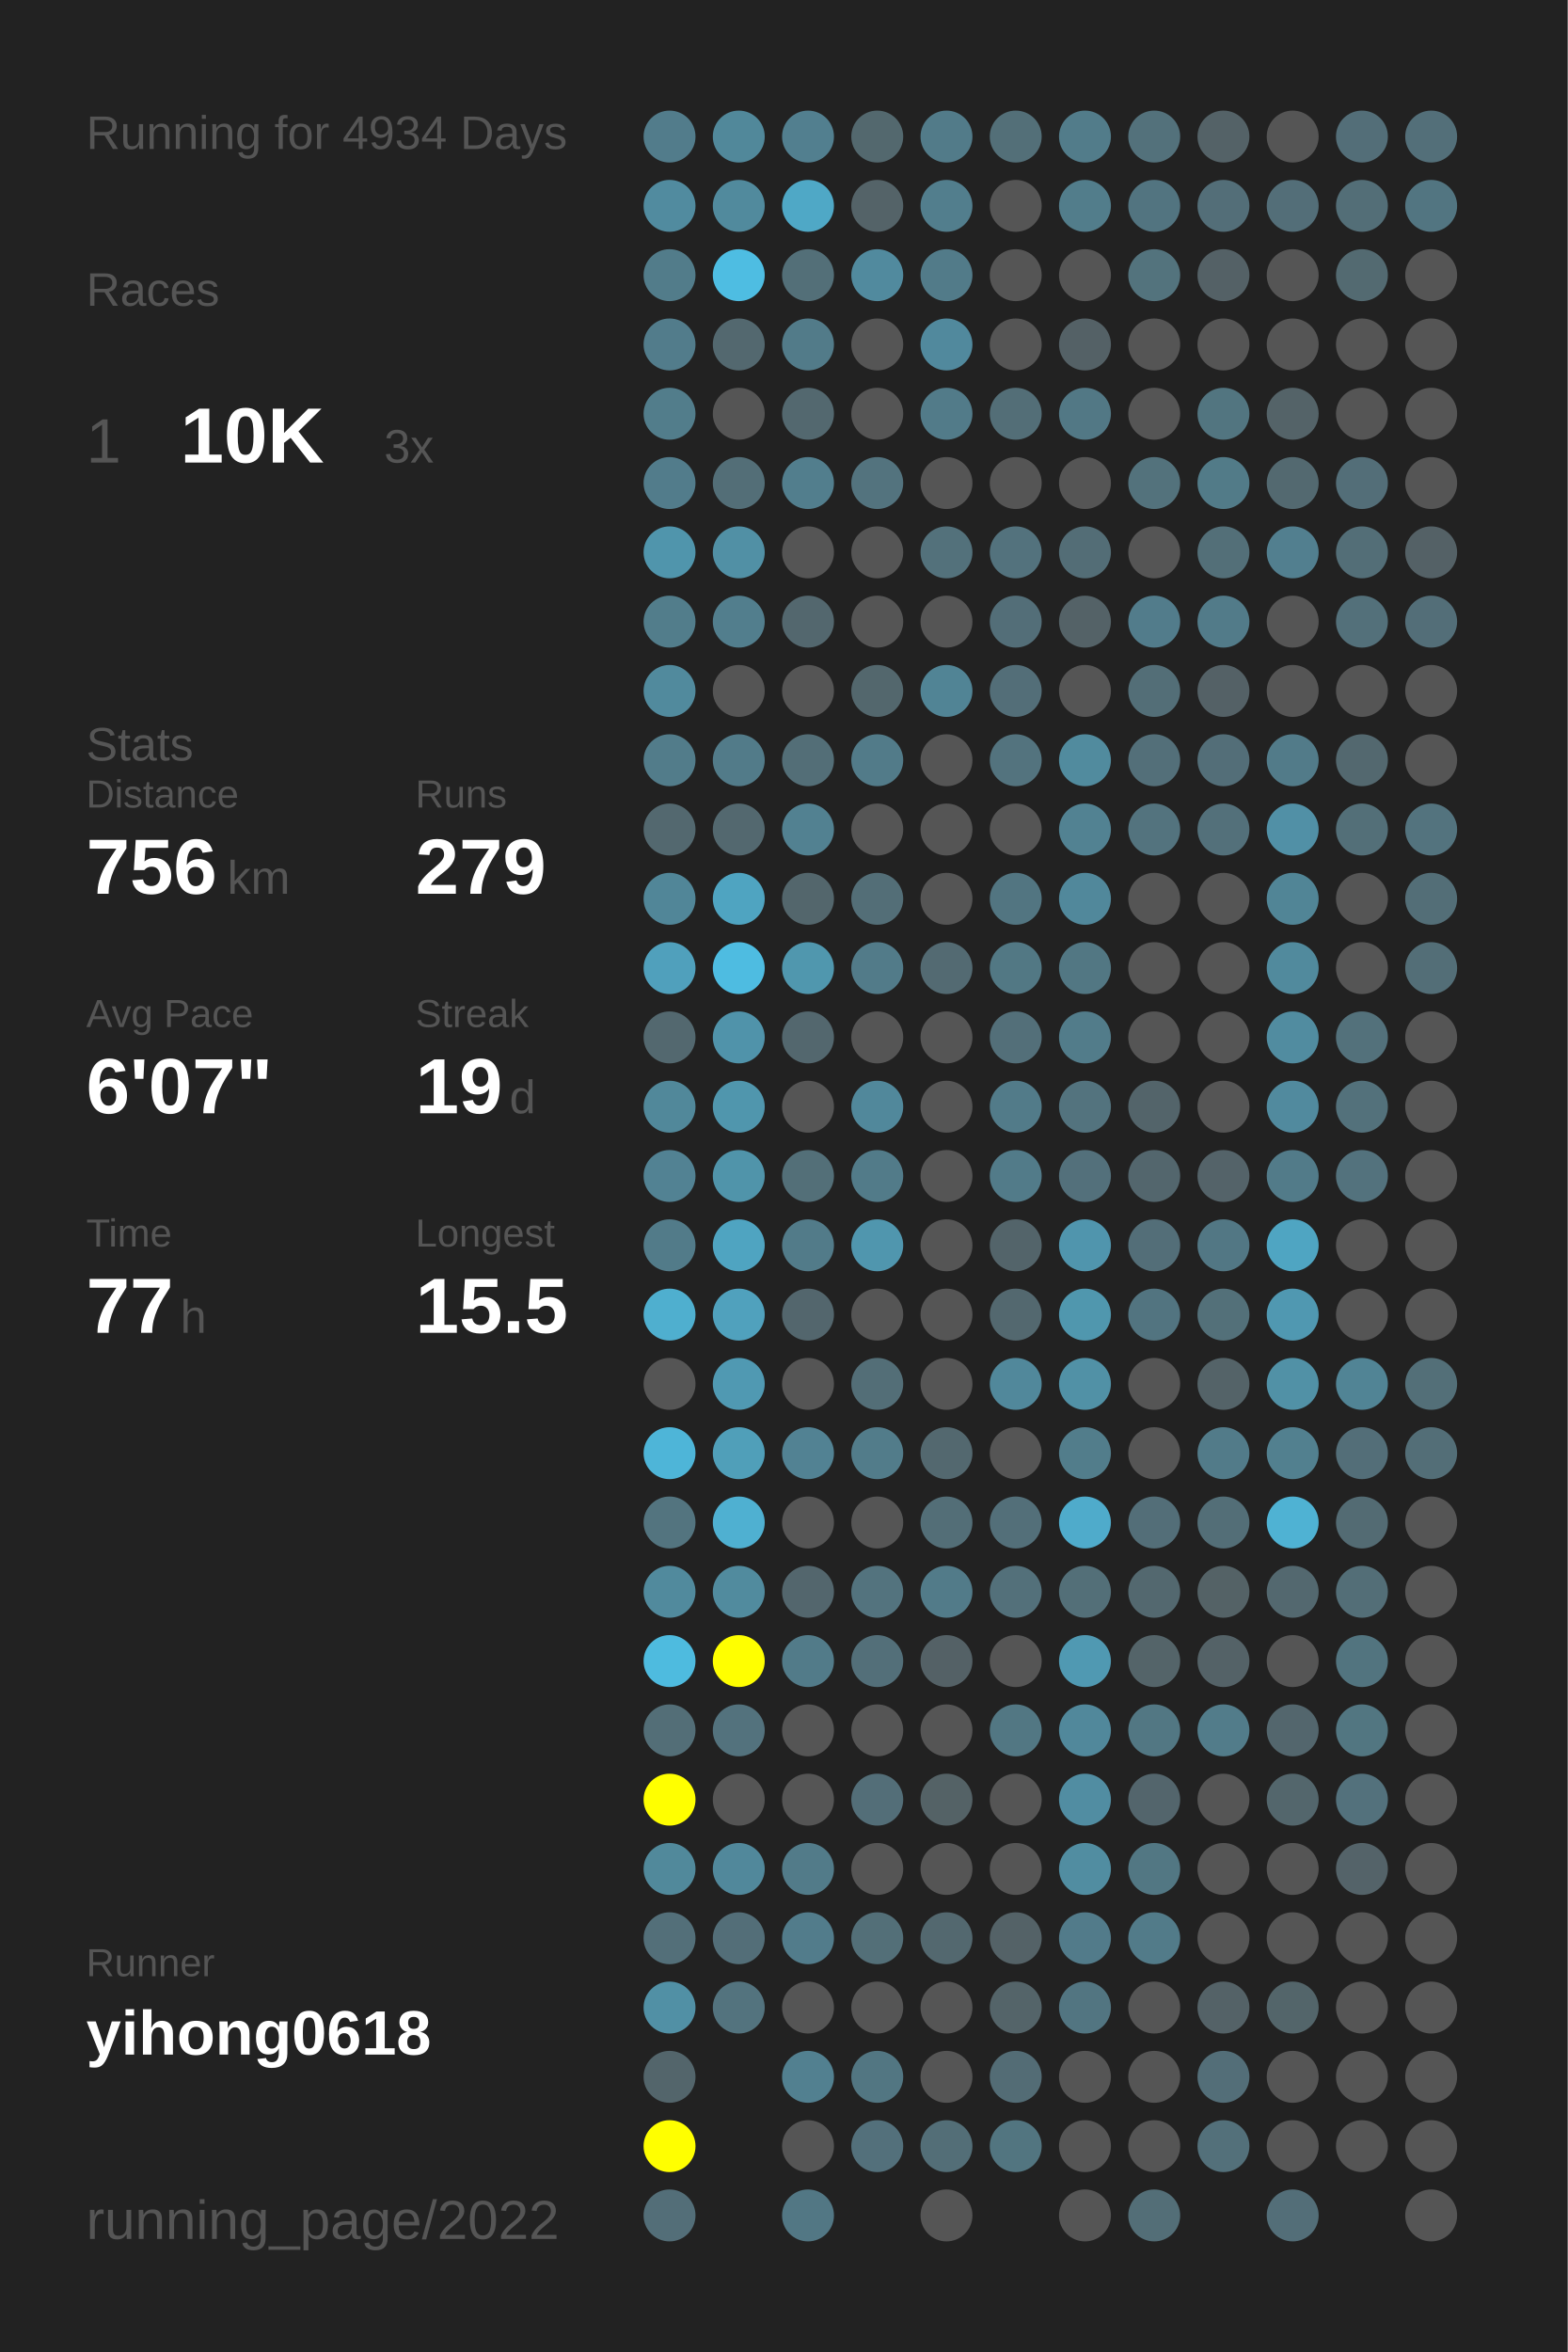
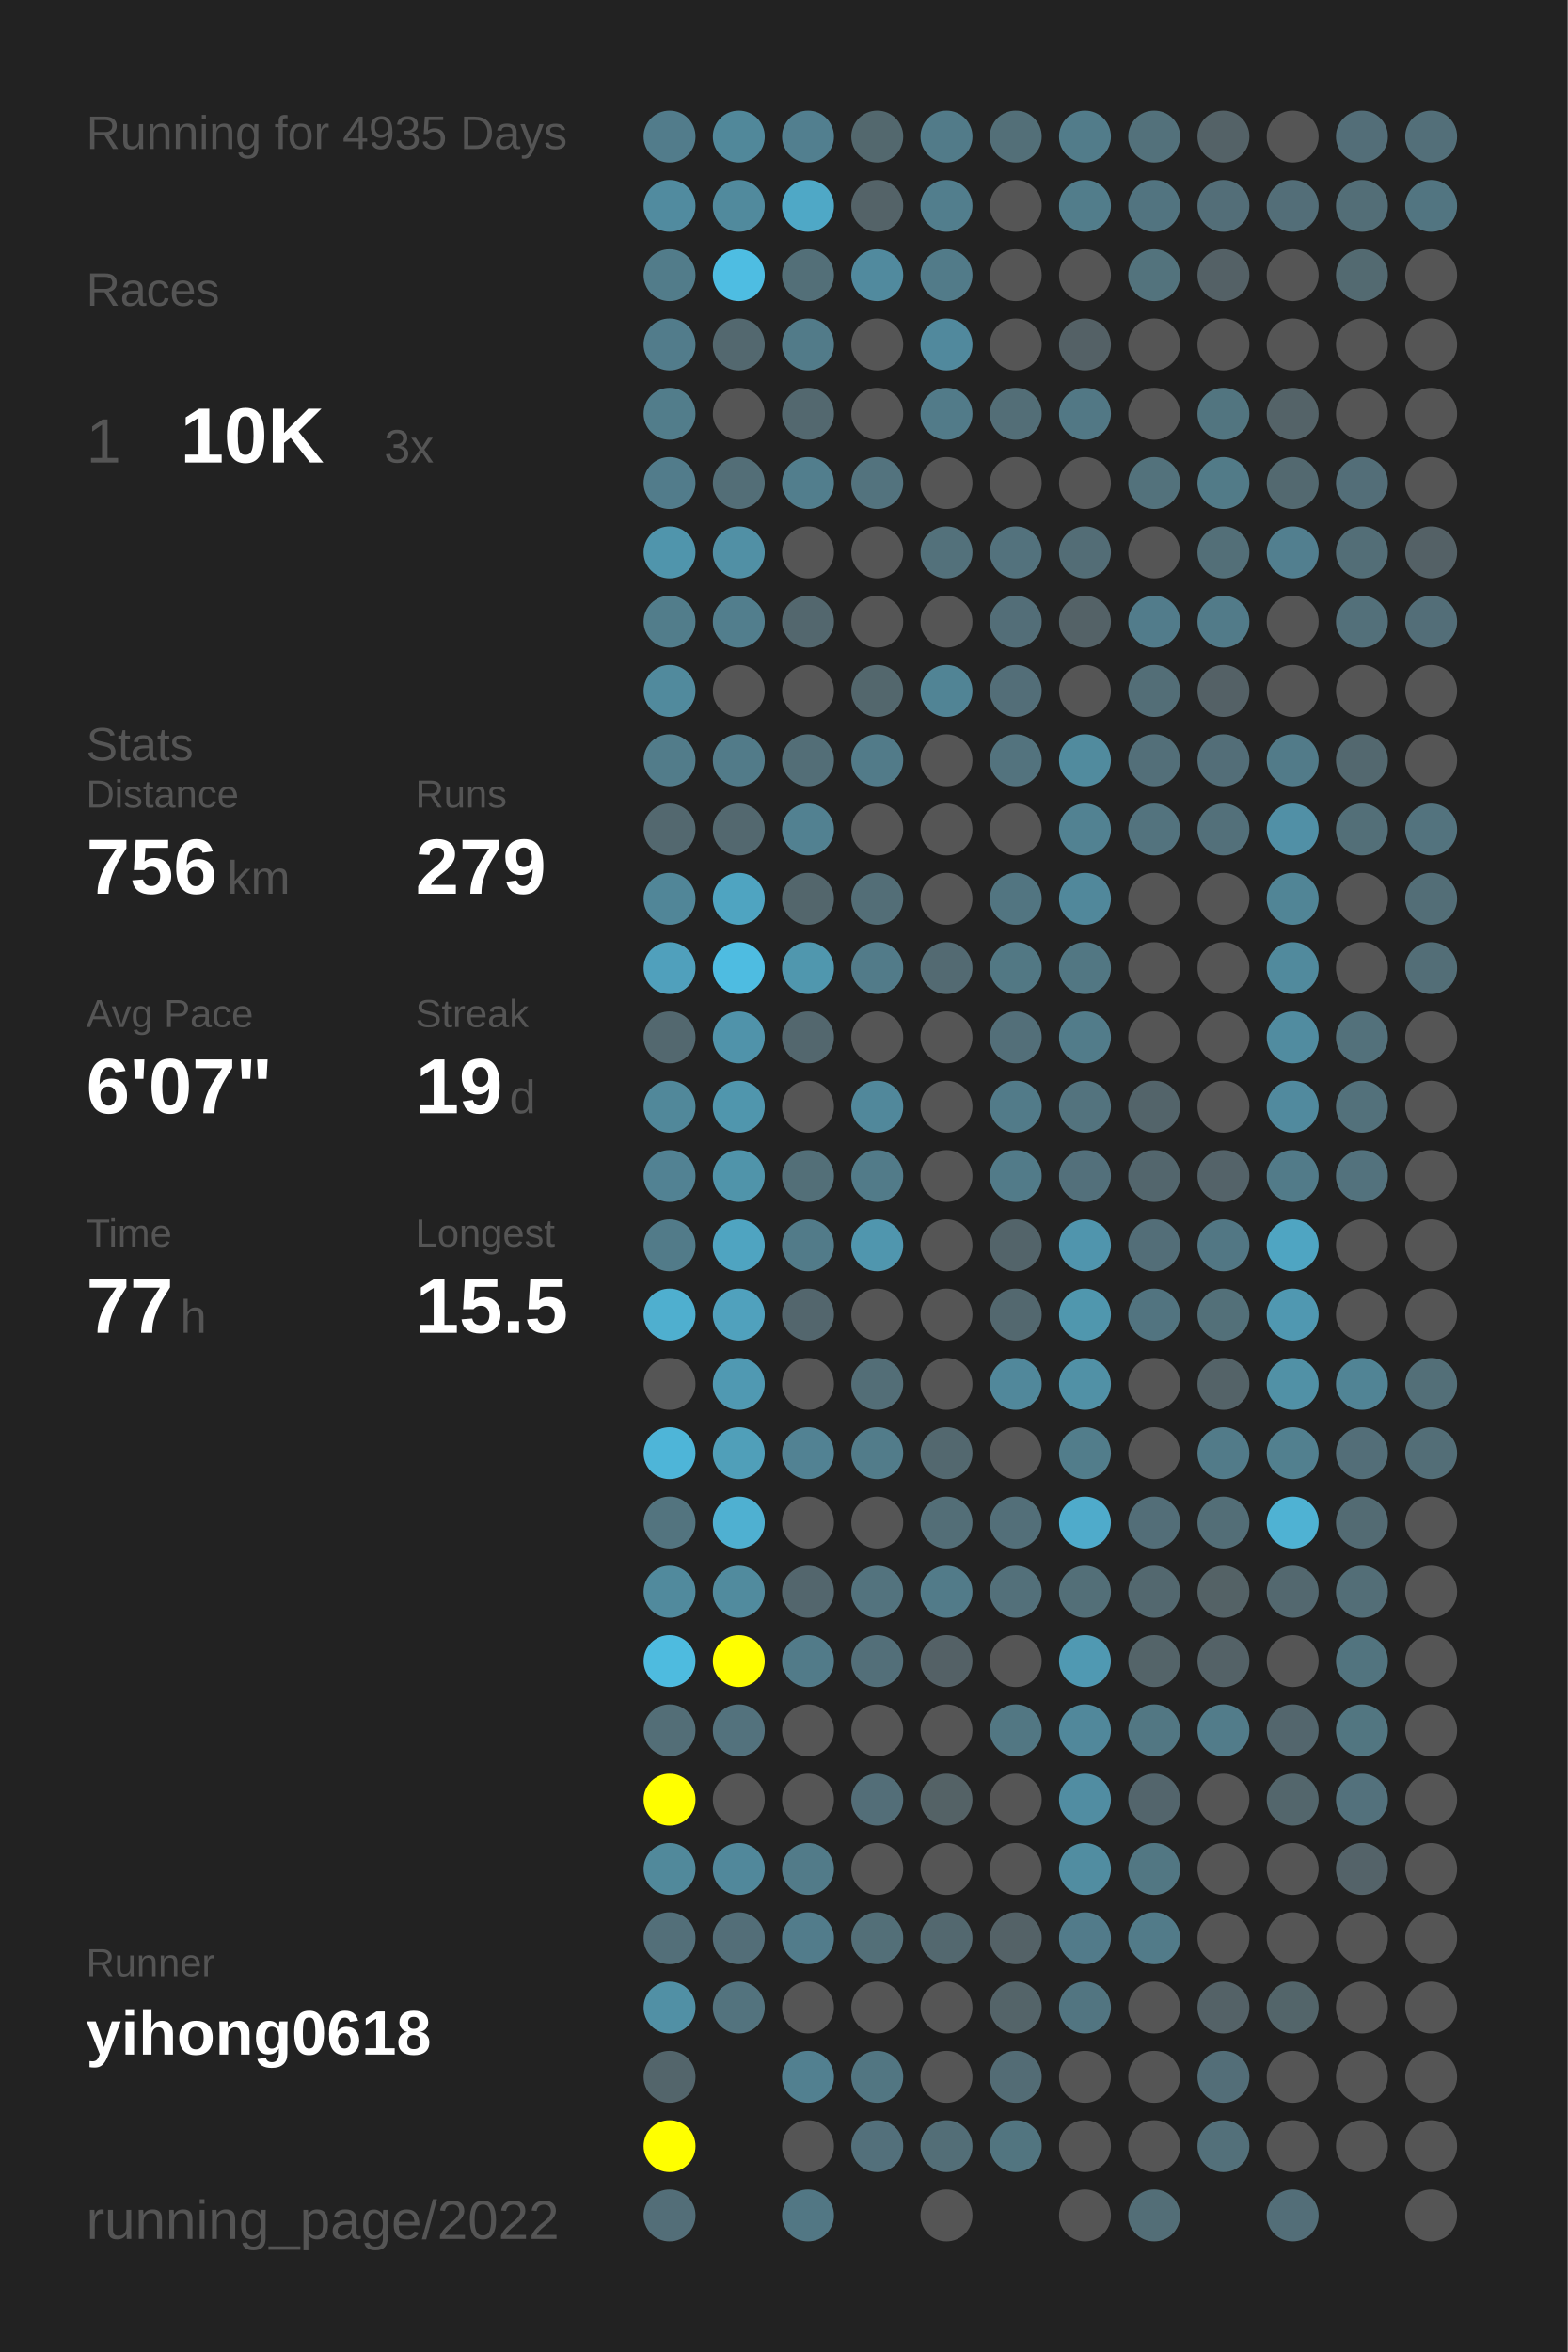
<svg xmlns="http://www.w3.org/2000/svg" baseProfile="full" height="300mm" version="1.1" viewBox="0,0,200,300" width="200mm">
  <defs />
  <rect fill="#222222" height="300" width="200" x="0" y="0" />
-   <text fill="#555555" style="font-size:6px; font-family:Arial;" x="11" y="19">Running for 4934 Days</text>
+   <text fill="#555555" style="font-size:6px; font-family:Arial;" x="11" y="19">Running for 4935 Days</text>
  <text fill="#555555" style="font-size:6px; font-family:Arial;" x="11" y="39">Races</text>
  <text fill="#555555" style="font-size:8px; font-family:Arial;" x="11" y="59">1</text>
  <text fill="#FFFFFF" style="font-size:10px; font-family:Arial; font-weight:bold;" x="23" y="59">10K</text>
  <text fill="#555555" style="font-size:6px; font-family:Arial;" x="49" y="59">3x</text>
  <text fill="#555555" style="font-size:6px; font-family:Arial;" x="11" y="97">Stats</text>
  <text fill="#555555" style="font-size:5px; font-family:Arial;" x="11" y="103">Distance</text>
  <text fill="#FFFFFF" style="font-size:10px; font-family:Arial; font-weight:bold;" x="11" y="114">756</text>
  <text fill="#555555" style="font-size:6px; font-family:Arial;" x="29" y="114">km</text>
  <text fill="#555555" style="font-size:5px; font-family:Arial;" x="53" y="103">Runs</text>
  <text fill="#FFFFFF" style="font-size:10px; font-family:Arial; font-weight:bold;" x="53" y="114">279</text>
  <text fill="#555555" style="font-size:5px; font-family:Arial;" x="11" y="131">Avg Pace</text>
  <text fill="#FFFFFF" style="font-size:10px; font-family:Arial; font-weight:bold;" x="11" y="142">6'07"</text>
  <text fill="#555555" style="font-size:5px; font-family:Arial;" x="53" y="131">Streak</text>
  <text fill="#FFFFFF" style="font-size:10px; font-family:Arial; font-weight:bold;" x="53" y="142">19</text>
  <text fill="#555555" style="font-size:6px; font-family:Arial;" x="65" y="142">d</text>
  <text fill="#555555" style="font-size:5px; font-family:Arial;" x="11" y="159">Time</text>
  <text fill="#FFFFFF" style="font-size:10px; font-family:Arial; font-weight:bold;" x="11" y="170">77</text>
  <text fill="#555555" style="font-size:6px; font-family:Arial;" x="23" y="170">h</text>
  <text fill="#555555" style="font-size:5px; font-family:Arial;" x="53" y="159">Longest</text>
  <text fill="#FFFFFF" style="font-size:10px; font-family:Arial; font-weight:bold;" x="53" y="170">15.5</text>
  <text fill="#555555" style="font-size:5px; font-family:Arial;" x="11" y="252.065">Runner</text>
  <text fill="#FFFFFF" style="font-size:8px; font-family:Arial; font-weight:bold;" x="11" y="262.065">yihong0618</text>
  <text fill="#555555" style="font-size:7px; font-family:Arial;" x="11" y="285.581">running_page/2022</text>
  <circle cx="85.417" cy="17.419" fill="#527c8b" r="3.312" />
  <circle cx="85.417" cy="26.258" fill="#518b9f" r="3.312" />
  <circle cx="85.417" cy="35.097" fill="#527c8a" r="3.312" />
  <circle cx="85.417" cy="43.935" fill="#527c8b" r="3.312" />
  <circle cx="85.417" cy="52.774" fill="#527d8b" r="3.312" />
  <circle cx="85.417" cy="61.613" fill="#527c8b" r="3.312" />
  <circle cx="85.417" cy="70.452" fill="#5095ac" r="3.312" />
  <circle cx="85.417" cy="79.29" fill="#527d8b" r="3.312" />
  <circle cx="85.417" cy="88.129" fill="#518a9d" r="3.312" />
  <circle cx="85.417" cy="96.968" fill="#527c8a" r="3.312" />
  <circle cx="85.417" cy="105.806" fill="#53686f" r="3.312" />
  <circle cx="85.417" cy="114.645" fill="#518698" r="3.312" />
  <circle cx="85.417" cy="123.484" fill="#50a0bc" r="3.312" />
  <circle cx="85.417" cy="132.323" fill="#53686f" r="3.312" />
  <circle cx="85.417" cy="141.161" fill="#51889a" r="3.312" />
  <circle cx="85.417" cy="150" fill="#528293" r="3.312" />
  <circle cx="85.417" cy="158.839" fill="#527b89" r="3.312" />
  <circle cx="85.417" cy="167.677" fill="#4fafcf" r="3.312" />
  <circle cx="85.417" cy="176.516" fill="#555555" r="3.312" />
  <circle cx="85.417" cy="185.355" fill="#4eb5d8" r="3.312" />
  <circle cx="85.417" cy="194.194" fill="#53747f" r="3.312" />
  <circle cx="85.417" cy="203.032" fill="#518a9d" r="3.312" />
  <circle cx="85.417" cy="211.871" fill="#4ebbdf" r="3.312" />
  <circle cx="85.417" cy="220.71" fill="#536e77" r="3.312" />
  <circle cx="85.417" cy="229.548" fill="#FFFF00" r="3.312" />
  <circle cx="85.417" cy="238.387" fill="#51899b" r="3.312" />
  <circle cx="85.417" cy="247.226" fill="#536f79" r="3.312" />
  <circle cx="85.417" cy="256.065" fill="#5190a5" r="3.312" />
  <circle cx="85.417" cy="264.903" fill="#53656b" r="3.312" />
  <circle cx="85.417" cy="273.742" fill="#FFFF00" r="3.312" />
  <circle cx="85.417" cy="282.581" fill="#536e78" r="3.312" />
  <circle cx="94.25" cy="17.419" fill="#51889a" r="3.312" />
  <circle cx="94.25" cy="26.258" fill="#518a9d" r="3.312" />
  <circle cx="94.25" cy="35.097" fill="#4ebde2" r="3.312" />
  <circle cx="94.25" cy="43.935" fill="#53686f" r="3.312" />
  <circle cx="94.25" cy="52.774" fill="#555555" r="3.312" />
  <circle cx="94.25" cy="61.613" fill="#536e77" r="3.312" />
  <circle cx="94.25" cy="70.452" fill="#5190a5" r="3.312" />
  <circle cx="94.25" cy="79.29" fill="#527e8d" r="3.312" />
  <circle cx="94.25" cy="88.129" fill="#555555" r="3.312" />
  <circle cx="94.25" cy="96.968" fill="#527b89" r="3.312" />
  <circle cx="94.25" cy="105.806" fill="#53686f" r="3.312" />
  <circle cx="94.25" cy="114.645" fill="#4fa4c1" r="3.312" />
  <circle cx="94.25" cy="123.484" fill="#4ebce1" r="3.312" />
  <circle cx="94.25" cy="132.323" fill="#5093aa" r="3.312" />
  <circle cx="94.25" cy="141.161" fill="#5096ad" r="3.312" />
  <circle cx="94.25" cy="150" fill="#5094aa" r="3.312" />
  <circle cx="94.25" cy="158.839" fill="#4fa4c1" r="3.312" />
  <circle cx="94.25" cy="167.677" fill="#50a1bd" r="3.312" />
  <circle cx="94.25" cy="176.516" fill="#5099b2" r="3.312" />
  <circle cx="94.25" cy="185.355" fill="#509fb9" r="3.312" />
  <circle cx="94.25" cy="194.194" fill="#4fb0d1" r="3.312" />
  <circle cx="94.25" cy="203.032" fill="#518b9e" r="3.312" />
  <circle cx="94.25" cy="211.871" fill="#FFFF00" r="3.312" />
  <circle cx="94.25" cy="220.71" fill="#53727d" r="3.312" />
  <circle cx="94.25" cy="229.548" fill="#555555" r="3.312" />
  <circle cx="94.25" cy="238.387" fill="#51889b" r="3.312" />
  <circle cx="94.25" cy="247.226" fill="#536e78" r="3.312" />
  <circle cx="94.25" cy="256.065" fill="#53737e" r="3.312" />
  <circle cx="103.083" cy="17.419" fill="#527f8f" r="3.312" />
  <circle cx="103.083" cy="26.258" fill="#4fa8c6" r="3.312" />
  <circle cx="103.083" cy="35.097" fill="#536f78" r="3.312" />
  <circle cx="103.083" cy="43.935" fill="#527b89" r="3.312" />
  <circle cx="103.083" cy="52.774" fill="#53686f" r="3.312" />
  <circle cx="103.083" cy="61.613" fill="#527e8d" r="3.312" />
  <circle cx="103.083" cy="70.452" fill="#555555" r="3.312" />
  <circle cx="103.083" cy="79.29" fill="#53676e" r="3.312" />
  <circle cx="103.083" cy="88.129" fill="#555555" r="3.312" />
  <circle cx="103.083" cy="96.968" fill="#536e77" r="3.312" />
  <circle cx="103.083" cy="105.806" fill="#528191" r="3.312" />
  <circle cx="103.083" cy="114.645" fill="#53666c" r="3.312" />
  <circle cx="103.083" cy="123.484" fill="#5097ae" r="3.312" />
  <circle cx="103.083" cy="132.323" fill="#53676e" r="3.312" />
  <circle cx="103.083" cy="141.161" fill="#555555" r="3.312" />
  <circle cx="103.083" cy="150" fill="#536f78" r="3.312" />
  <circle cx="103.083" cy="158.839" fill="#527b89" r="3.312" />
  <circle cx="103.083" cy="167.677" fill="#53666d" r="3.312" />
  <circle cx="103.083" cy="176.516" fill="#555555" r="3.312" />
  <circle cx="103.083" cy="185.355" fill="#528293" r="3.312" />
  <circle cx="103.083" cy="194.194" fill="#555555" r="3.312" />
  <circle cx="103.083" cy="203.032" fill="#53666d" r="3.312" />
  <circle cx="103.083" cy="211.871" fill="#527b89" r="3.312" />
  <circle cx="103.083" cy="220.71" fill="#555555" r="3.312" />
  <circle cx="103.083" cy="229.548" fill="#555555" r="3.312" />
  <circle cx="103.083" cy="238.387" fill="#527b89" r="3.312" />
  <circle cx="103.083" cy="247.226" fill="#527c8b" r="3.312" />
  <circle cx="103.083" cy="256.065" fill="#555555" r="3.312" />
  <circle cx="103.083" cy="264.903" fill="#528090" r="3.312" />
  <circle cx="103.083" cy="273.742" fill="#555555" r="3.312" />
  <circle cx="103.083" cy="282.581" fill="#527784" r="3.312" />
  <circle cx="111.917" cy="17.419" fill="#53686e" r="3.312" />
  <circle cx="111.917" cy="26.258" fill="#546368" r="3.312" />
  <circle cx="111.917" cy="35.097" fill="#518a9e" r="3.312" />
  <circle cx="111.917" cy="43.935" fill="#555555" r="3.312" />
  <circle cx="111.917" cy="52.774" fill="#555555" r="3.312" />
  <circle cx="111.917" cy="61.613" fill="#53737e" r="3.312" />
  <circle cx="111.917" cy="70.452" fill="#555555" r="3.312" />
  <circle cx="111.917" cy="79.29" fill="#555555" r="3.312" />
  <circle cx="111.917" cy="88.129" fill="#53676d" r="3.312" />
  <circle cx="111.917" cy="96.968" fill="#527b89" r="3.312" />
  <circle cx="111.917" cy="105.806" fill="#555555" r="3.312" />
  <circle cx="111.917" cy="114.645" fill="#536e77" r="3.312" />
  <circle cx="111.917" cy="123.484" fill="#527b89" r="3.312" />
  <circle cx="111.917" cy="132.323" fill="#555555" r="3.312" />
  <circle cx="111.917" cy="141.161" fill="#51889b" r="3.312" />
  <circle cx="111.917" cy="150" fill="#527b89" r="3.312" />
  <circle cx="111.917" cy="158.839" fill="#5096ae" r="3.312" />
  <circle cx="111.917" cy="167.677" fill="#555555" r="3.312" />
  <circle cx="111.917" cy="176.516" fill="#536e77" r="3.312" />
  <circle cx="111.917" cy="185.355" fill="#527c8a" r="3.312" />
  <circle cx="111.917" cy="194.194" fill="#555555" r="3.312" />
  <circle cx="111.917" cy="203.032" fill="#53737e" r="3.312" />
  <circle cx="111.917" cy="211.871" fill="#536f79" r="3.312" />
  <circle cx="111.917" cy="220.71" fill="#555555" r="3.312" />
  <circle cx="111.917" cy="229.548" fill="#536e78" r="3.312" />
  <circle cx="111.917" cy="238.387" fill="#555555" r="3.312" />
  <circle cx="111.917" cy="247.226" fill="#536f78" r="3.312" />
  <circle cx="111.917" cy="256.065" fill="#555555" r="3.312" />
  <circle cx="111.917" cy="264.903" fill="#527682" r="3.312" />
  <circle cx="111.917" cy="273.742" fill="#53707b" r="3.312" />
  <circle cx="120.75" cy="17.419" fill="#527b89" r="3.312" />
  <circle cx="120.75" cy="26.258" fill="#527e8d" r="3.312" />
  <circle cx="120.75" cy="35.097" fill="#527b89" r="3.312" />
  <circle cx="120.75" cy="43.935" fill="#51899d" r="3.312" />
  <circle cx="120.75" cy="52.774" fill="#527b89" r="3.312" />
  <circle cx="120.75" cy="61.613" fill="#555555" r="3.312" />
  <circle cx="120.75" cy="70.452" fill="#53717b" r="3.312" />
  <circle cx="120.75" cy="79.29" fill="#555555" r="3.312" />
  <circle cx="120.75" cy="88.129" fill="#518495" r="3.312" />
  <circle cx="120.75" cy="96.968" fill="#555555" r="3.312" />
  <circle cx="120.75" cy="105.806" fill="#555555" r="3.312" />
  <circle cx="120.75" cy="114.645" fill="#555555" r="3.312" />
  <circle cx="120.75" cy="123.484" fill="#536a72" r="3.312" />
  <circle cx="120.75" cy="132.323" fill="#555555" r="3.312" />
  <circle cx="120.75" cy="141.161" fill="#555555" r="3.312" />
  <circle cx="120.75" cy="150" fill="#555555" r="3.312" />
  <circle cx="120.75" cy="158.839" fill="#555555" r="3.312" />
  <circle cx="120.75" cy="167.677" fill="#555555" r="3.312" />
  <circle cx="120.75" cy="176.516" fill="#555555" r="3.312" />
  <circle cx="120.75" cy="185.355" fill="#53686f" r="3.312" />
  <circle cx="120.75" cy="194.194" fill="#536e77" r="3.312" />
  <circle cx="120.75" cy="203.032" fill="#527b89" r="3.312" />
  <circle cx="120.75" cy="211.871" fill="#546166" r="3.312" />
  <circle cx="120.75" cy="220.71" fill="#555555" r="3.312" />
  <circle cx="120.75" cy="229.548" fill="#546266" r="3.312" />
  <circle cx="120.75" cy="238.387" fill="#555555" r="3.312" />
  <circle cx="120.75" cy="247.226" fill="#53686f" r="3.312" />
  <circle cx="120.75" cy="256.065" fill="#555555" r="3.312" />
  <circle cx="120.75" cy="264.903" fill="#555555" r="3.312" />
  <circle cx="120.75" cy="273.742" fill="#536e77" r="3.312" />
  <circle cx="120.75" cy="282.581" fill="#555555" r="3.312" />
  <circle cx="129.583" cy="17.419" fill="#536f78" r="3.312" />
  <circle cx="129.583" cy="26.258" fill="#555555" r="3.312" />
  <circle cx="129.583" cy="35.097" fill="#555555" r="3.312" />
  <circle cx="129.583" cy="43.935" fill="#555555" r="3.312" />
  <circle cx="129.583" cy="52.774" fill="#536e77" r="3.312" />
  <circle cx="129.583" cy="61.613" fill="#555555" r="3.312" />
  <circle cx="129.583" cy="70.452" fill="#53727d" r="3.312" />
  <circle cx="129.583" cy="79.29" fill="#536e78" r="3.312" />
  <circle cx="129.583" cy="88.129" fill="#536e78" r="3.312" />
  <circle cx="129.583" cy="96.968" fill="#53737e" r="3.312" />
  <circle cx="129.583" cy="105.806" fill="#555555" r="3.312" />
  <circle cx="129.583" cy="114.645" fill="#527581" r="3.312" />
  <circle cx="129.583" cy="123.484" fill="#527884" r="3.312" />
  <circle cx="129.583" cy="132.323" fill="#536f79" r="3.312" />
  <circle cx="129.583" cy="141.161" fill="#527b89" r="3.312" />
  <circle cx="129.583" cy="150" fill="#527b89" r="3.312" />
  <circle cx="129.583" cy="158.839" fill="#53646a" r="3.312" />
  <circle cx="129.583" cy="167.677" fill="#53686f" r="3.312" />
  <circle cx="129.583" cy="176.516" fill="#51889b" r="3.312" />
  <circle cx="129.583" cy="185.355" fill="#555555" r="3.312" />
  <circle cx="129.583" cy="194.194" fill="#536f79" r="3.312" />
  <circle cx="129.583" cy="203.032" fill="#53707a" r="3.312" />
  <circle cx="129.583" cy="211.871" fill="#555555" r="3.312" />
  <circle cx="129.583" cy="220.71" fill="#527783" r="3.312" />
  <circle cx="129.583" cy="229.548" fill="#555555" r="3.312" />
  <circle cx="129.583" cy="238.387" fill="#555555" r="3.312" />
  <circle cx="129.583" cy="247.226" fill="#546267" r="3.312" />
  <circle cx="129.583" cy="256.065" fill="#546469" r="3.312" />
  <circle cx="129.583" cy="264.903" fill="#536c75" r="3.312" />
  <circle cx="129.583" cy="273.742" fill="#527580" r="3.312" />
  <circle cx="138.417" cy="17.419" fill="#527c8a" r="3.312" />
  <circle cx="138.417" cy="26.258" fill="#527d8b" r="3.312" />
  <circle cx="138.417" cy="35.097" fill="#555555" r="3.312" />
  <circle cx="138.417" cy="43.935" fill="#546166" r="3.312" />
  <circle cx="138.417" cy="52.774" fill="#527885" r="3.312" />
  <circle cx="138.417" cy="61.613" fill="#555555" r="3.312" />
  <circle cx="138.417" cy="70.452" fill="#536d76" r="3.312" />
  <circle cx="138.417" cy="79.29" fill="#546267" r="3.312" />
  <circle cx="138.417" cy="88.129" fill="#555555" r="3.312" />
  <circle cx="138.417" cy="96.968" fill="#518b9e" r="3.312" />
  <circle cx="138.417" cy="105.806" fill="#528292" r="3.312" />
  <circle cx="138.417" cy="114.645" fill="#51889b" r="3.312" />
  <circle cx="138.417" cy="123.484" fill="#527783" r="3.312" />
  <circle cx="138.417" cy="132.323" fill="#527c8a" r="3.312" />
  <circle cx="138.417" cy="141.161" fill="#53737e" r="3.312" />
  <circle cx="138.417" cy="150" fill="#53707b" r="3.312" />
  <circle cx="138.417" cy="158.839" fill="#5095ad" r="3.312" />
  <circle cx="138.417" cy="167.677" fill="#5097ae" r="3.312" />
  <circle cx="138.417" cy="176.516" fill="#5191a6" r="3.312" />
  <circle cx="138.417" cy="185.355" fill="#527d8b" r="3.312" />
  <circle cx="138.417" cy="194.194" fill="#4fabcb" r="3.312" />
  <circle cx="138.417" cy="203.032" fill="#536f78" r="3.312" />
  <circle cx="138.417" cy="211.871" fill="#5099b2" r="3.312" />
  <circle cx="138.417" cy="220.71" fill="#51889b" r="3.312" />
  <circle cx="138.417" cy="229.548" fill="#518da2" r="3.312" />
  <circle cx="138.417" cy="238.387" fill="#518da1" r="3.312" />
  <circle cx="138.417" cy="247.226" fill="#527b8a" r="3.312" />
  <circle cx="138.417" cy="256.065" fill="#527581" r="3.312" />
  <circle cx="138.417" cy="264.903" fill="#555555" r="3.312" />
  <circle cx="138.417" cy="273.742" fill="#555555" r="3.312" />
  <circle cx="138.417" cy="282.581" fill="#555555" r="3.312" />
  <circle cx="147.25" cy="17.419" fill="#53717b" r="3.312" />
  <circle cx="147.25" cy="26.258" fill="#527480" r="3.312" />
  <circle cx="147.25" cy="35.097" fill="#53737d" r="3.312" />
  <circle cx="147.25" cy="43.935" fill="#555555" r="3.312" />
  <circle cx="147.25" cy="52.774" fill="#555555" r="3.312" />
  <circle cx="147.25" cy="61.613" fill="#53727c" r="3.312" />
  <circle cx="147.25" cy="70.452" fill="#555555" r="3.312" />
  <circle cx="147.25" cy="79.29" fill="#527c8b" r="3.312" />
  <circle cx="147.25" cy="88.129" fill="#536e77" r="3.312" />
  <circle cx="147.25" cy="96.968" fill="#536f79" r="3.312" />
  <circle cx="147.25" cy="105.806" fill="#53737e" r="3.312" />
  <circle cx="147.25" cy="114.645" fill="#555555" r="3.312" />
  <circle cx="147.25" cy="123.484" fill="#555555" r="3.312" />
  <circle cx="147.25" cy="132.323" fill="#555555" r="3.312" />
  <circle cx="147.25" cy="141.161" fill="#53646a" r="3.312" />
  <circle cx="147.25" cy="150" fill="#53666d" r="3.312" />
  <circle cx="147.25" cy="158.839" fill="#536e78" r="3.312" />
  <circle cx="147.25" cy="167.677" fill="#527480" r="3.312" />
  <circle cx="147.25" cy="176.516" fill="#555555" r="3.312" />
  <circle cx="147.25" cy="185.355" fill="#555555" r="3.312" />
  <circle cx="147.25" cy="194.194" fill="#536e78" r="3.312" />
  <circle cx="147.25" cy="203.032" fill="#53686f" r="3.312" />
  <circle cx="147.25" cy="211.871" fill="#546469" r="3.312" />
  <circle cx="147.25" cy="220.71" fill="#527783" r="3.312" />
  <circle cx="147.25" cy="229.548" fill="#53656c" r="3.312" />
  <circle cx="147.25" cy="238.387" fill="#527783" r="3.312" />
  <circle cx="147.25" cy="247.226" fill="#527b89" r="3.312" />
  <circle cx="147.25" cy="256.065" fill="#555555" r="3.312" />
  <circle cx="147.25" cy="264.903" fill="#555555" r="3.312" />
  <circle cx="147.25" cy="273.742" fill="#555555" r="3.312" />
  <circle cx="147.25" cy="282.581" fill="#536e77" r="3.312" />
  <circle cx="156.083" cy="17.419" fill="#546267" r="3.312" />
  <circle cx="156.083" cy="26.258" fill="#536e78" r="3.312" />
  <circle cx="156.083" cy="35.097" fill="#546166" r="3.312" />
  <circle cx="156.083" cy="43.935" fill="#555555" r="3.312" />
  <circle cx="156.083" cy="52.774" fill="#527580" r="3.312" />
  <circle cx="156.083" cy="61.613" fill="#527b88" r="3.312" />
  <circle cx="156.083" cy="70.452" fill="#536f78" r="3.312" />
  <circle cx="156.083" cy="79.29" fill="#527b89" r="3.312" />
  <circle cx="156.083" cy="88.129" fill="#546166" r="3.312" />
  <circle cx="156.083" cy="96.968" fill="#536e78" r="3.312" />
  <circle cx="156.083" cy="105.806" fill="#53707a" r="3.312" />
  <circle cx="156.083" cy="114.645" fill="#555555" r="3.312" />
  <circle cx="156.083" cy="123.484" fill="#555555" r="3.312" />
  <circle cx="156.083" cy="132.323" fill="#555555" r="3.312" />
  <circle cx="156.083" cy="141.161" fill="#555555" r="3.312" />
  <circle cx="156.083" cy="150" fill="#546369" r="3.312" />
  <circle cx="156.083" cy="158.839" fill="#527784" r="3.312" />
  <circle cx="156.083" cy="167.677" fill="#537079" r="3.312" />
  <circle cx="156.083" cy="176.516" fill="#546368" r="3.312" />
  <circle cx="156.083" cy="185.355" fill="#527b89" r="3.312" />
  <circle cx="156.083" cy="194.194" fill="#536e77" r="3.312" />
  <circle cx="156.083" cy="203.032" fill="#546266" r="3.312" />
  <circle cx="156.083" cy="211.871" fill="#546267" r="3.312" />
  <circle cx="156.083" cy="220.71" fill="#527c8a" r="3.312" />
  <circle cx="156.083" cy="229.548" fill="#555555" r="3.312" />
  <circle cx="156.083" cy="238.387" fill="#555555" r="3.312" />
  <circle cx="156.083" cy="247.226" fill="#555555" r="3.312" />
  <circle cx="156.083" cy="256.065" fill="#546267" r="3.312" />
  <circle cx="156.083" cy="264.903" fill="#536e78" r="3.312" />
  <circle cx="156.083" cy="273.742" fill="#53707a" r="3.312" />
  <circle cx="164.917" cy="17.419" fill="#555555" r="3.312" />
  <circle cx="164.917" cy="26.258" fill="#536e78" r="3.312" />
  <circle cx="164.917" cy="35.097" fill="#555555" r="3.312" />
  <circle cx="164.917" cy="43.935" fill="#555555" r="3.312" />
  <circle cx="164.917" cy="52.774" fill="#546368" r="3.312" />
  <circle cx="164.917" cy="61.613" fill="#536970" r="3.312" />
  <circle cx="164.917" cy="70.452" fill="#527f8f" r="3.312" />
  <circle cx="164.917" cy="79.29" fill="#555555" r="3.312" />
  <circle cx="164.917" cy="88.129" fill="#555555" r="3.312" />
  <circle cx="164.917" cy="96.968" fill="#527b89" r="3.312" />
  <circle cx="164.917" cy="105.806" fill="#5190a6" r="3.312" />
  <circle cx="164.917" cy="114.645" fill="#518596" r="3.312" />
  <circle cx="164.917" cy="123.484" fill="#518a9d" r="3.312" />
  <circle cx="164.917" cy="132.323" fill="#518ca0" r="3.312" />
  <circle cx="164.917" cy="141.161" fill="#518a9e" r="3.312" />
  <circle cx="164.917" cy="150" fill="#527b89" r="3.312" />
  <circle cx="164.917" cy="158.839" fill="#4fa5c2" r="3.312" />
  <circle cx="164.917" cy="167.677" fill="#5098b1" r="3.312" />
  <circle cx="164.917" cy="176.516" fill="#5191a6" r="3.312" />
  <circle cx="164.917" cy="185.355" fill="#52808f" r="3.312" />
  <circle cx="164.917" cy="194.194" fill="#4fb2d3" r="3.312" />
  <circle cx="164.917" cy="203.032" fill="#53686f" r="3.312" />
  <circle cx="164.917" cy="211.871" fill="#555555" r="3.312" />
  <circle cx="164.917" cy="220.71" fill="#53666d" r="3.312" />
  <circle cx="164.917" cy="229.548" fill="#53666c" r="3.312" />
  <circle cx="164.917" cy="238.387" fill="#555555" r="3.312" />
  <circle cx="164.917" cy="247.226" fill="#555555" r="3.312" />
  <circle cx="164.917" cy="256.065" fill="#53656a" r="3.312" />
  <circle cx="164.917" cy="264.903" fill="#555555" r="3.312" />
  <circle cx="164.917" cy="273.742" fill="#555555" r="3.312" />
  <circle cx="164.917" cy="282.581" fill="#536e78" r="3.312" />
  <circle cx="173.75" cy="17.419" fill="#536e78" r="3.312" />
  <circle cx="173.75" cy="26.258" fill="#536e77" r="3.312" />
  <circle cx="173.75" cy="35.097" fill="#536a71" r="3.312" />
  <circle cx="173.75" cy="43.935" fill="#555555" r="3.312" />
  <circle cx="173.75" cy="52.774" fill="#555555" r="3.312" />
  <circle cx="173.75" cy="61.613" fill="#536e78" r="3.312" />
  <circle cx="173.75" cy="70.452" fill="#536e77" r="3.312" />
  <circle cx="173.75" cy="79.29" fill="#53707a" r="3.312" />
  <circle cx="173.75" cy="88.129" fill="#555555" r="3.312" />
  <circle cx="173.75" cy="96.968" fill="#53686f" r="3.312" />
  <circle cx="173.75" cy="105.806" fill="#536f78" r="3.312" />
  <circle cx="173.75" cy="114.645" fill="#555555" r="3.312" />
  <circle cx="173.75" cy="123.484" fill="#555555" r="3.312" />
  <circle cx="173.75" cy="132.323" fill="#53717b" r="3.312" />
  <circle cx="173.75" cy="141.161" fill="#53717b" r="3.312" />
  <circle cx="173.75" cy="150" fill="#53727d" r="3.312" />
  <circle cx="173.75" cy="158.839" fill="#555555" r="3.312" />
  <circle cx="173.75" cy="167.677" fill="#555555" r="3.312" />
  <circle cx="173.75" cy="176.516" fill="#518495" r="3.312" />
  <circle cx="173.75" cy="185.355" fill="#536e78" r="3.312" />
  <circle cx="173.75" cy="194.194" fill="#536b73" r="3.312" />
  <circle cx="173.75" cy="203.032" fill="#536e77" r="3.312" />
  <circle cx="173.75" cy="211.871" fill="#52747f" r="3.312" />
  <circle cx="173.75" cy="220.71" fill="#527681" r="3.312" />
  <circle cx="173.75" cy="229.548" fill="#53717c" r="3.312" />
  <circle cx="173.75" cy="238.387" fill="#546369" r="3.312" />
  <circle cx="173.75" cy="247.226" fill="#555555" r="3.312" />
  <circle cx="173.75" cy="256.065" fill="#555555" r="3.312" />
  <circle cx="173.75" cy="264.903" fill="#555555" r="3.312" />
  <circle cx="173.75" cy="273.742" fill="#555555" r="3.312" />
  <circle cx="182.583" cy="17.419" fill="#536f79" r="3.312" />
  <circle cx="182.583" cy="26.258" fill="#527581" r="3.312" />
  <circle cx="182.583" cy="35.097" fill="#555555" r="3.312" />
  <circle cx="182.583" cy="43.935" fill="#555555" r="3.312" />
  <circle cx="182.583" cy="52.774" fill="#555555" r="3.312" />
  <circle cx="182.583" cy="61.613" fill="#555555" r="3.312" />
  <circle cx="182.583" cy="70.452" fill="#546166" r="3.312" />
  <circle cx="182.583" cy="79.29" fill="#536e78" r="3.312" />
  <circle cx="182.583" cy="88.129" fill="#555555" r="3.312" />
  <circle cx="182.583" cy="96.968" fill="#555555" r="3.312" />
  <circle cx="182.583" cy="105.806" fill="#53737e" r="3.312" />
  <circle cx="182.583" cy="114.645" fill="#536e77" r="3.312" />
  <circle cx="182.583" cy="123.484" fill="#536e77" r="3.312" />
  <circle cx="182.583" cy="132.323" fill="#555555" r="3.312" />
  <circle cx="182.583" cy="141.161" fill="#555555" r="3.312" />
  <circle cx="182.583" cy="150" fill="#555555" r="3.312" />
  <circle cx="182.583" cy="158.839" fill="#555555" r="3.312" />
  <circle cx="182.583" cy="167.677" fill="#555555" r="3.312" />
  <circle cx="182.583" cy="176.516" fill="#536f78" r="3.312" />
  <circle cx="182.583" cy="185.355" fill="#536e77" r="3.312" />
  <circle cx="182.583" cy="194.194" fill="#555555" r="3.312" />
  <circle cx="182.583" cy="203.032" fill="#555555" r="3.312" />
  <circle cx="182.583" cy="211.871" fill="#555555" r="3.312" />
  <circle cx="182.583" cy="220.71" fill="#555555" r="3.312" />
  <circle cx="182.583" cy="229.548" fill="#555555" r="3.312" />
  <circle cx="182.583" cy="238.387" fill="#555555" r="3.312" />
  <circle cx="182.583" cy="247.226" fill="#555555" r="3.312" />
  <circle cx="182.583" cy="256.065" fill="#555555" r="3.312" />
  <circle cx="182.583" cy="264.903" fill="#555555" r="3.312" />
  <circle cx="182.583" cy="273.742" fill="#555555" r="3.312" />
  <circle cx="182.583" cy="282.581" fill="#555555" r="3.312" />
</svg>
